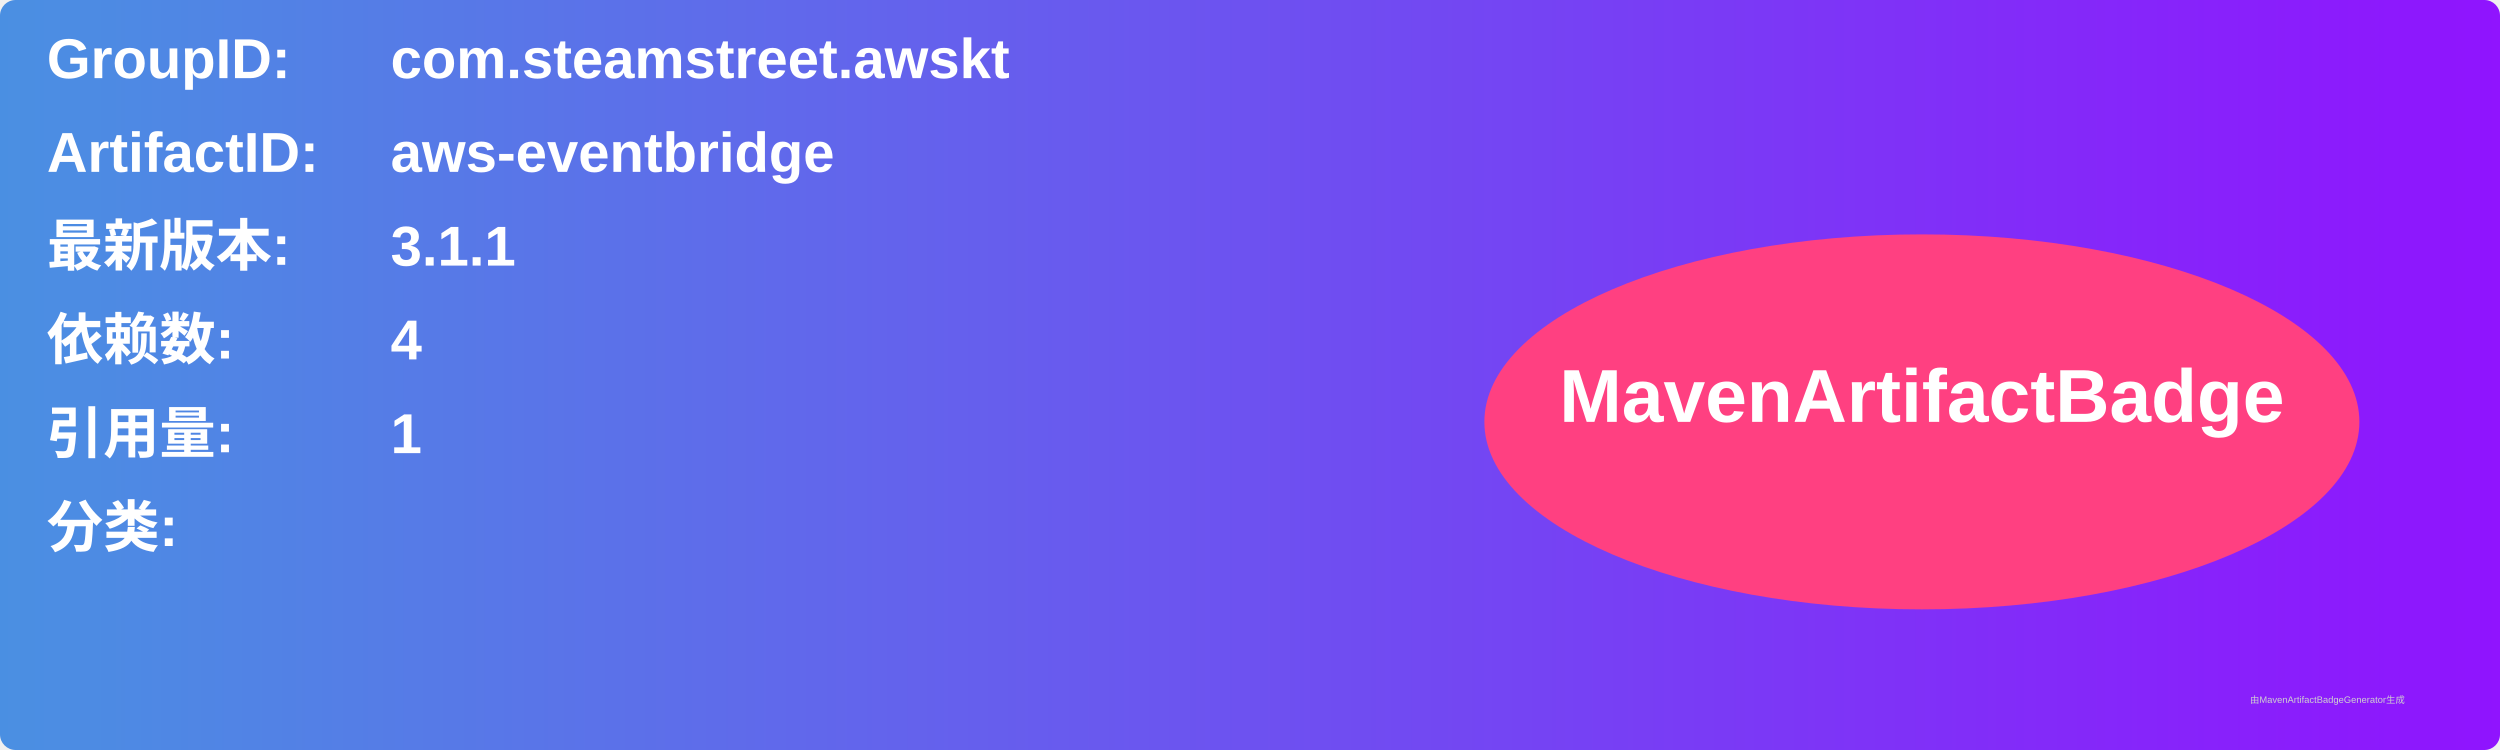
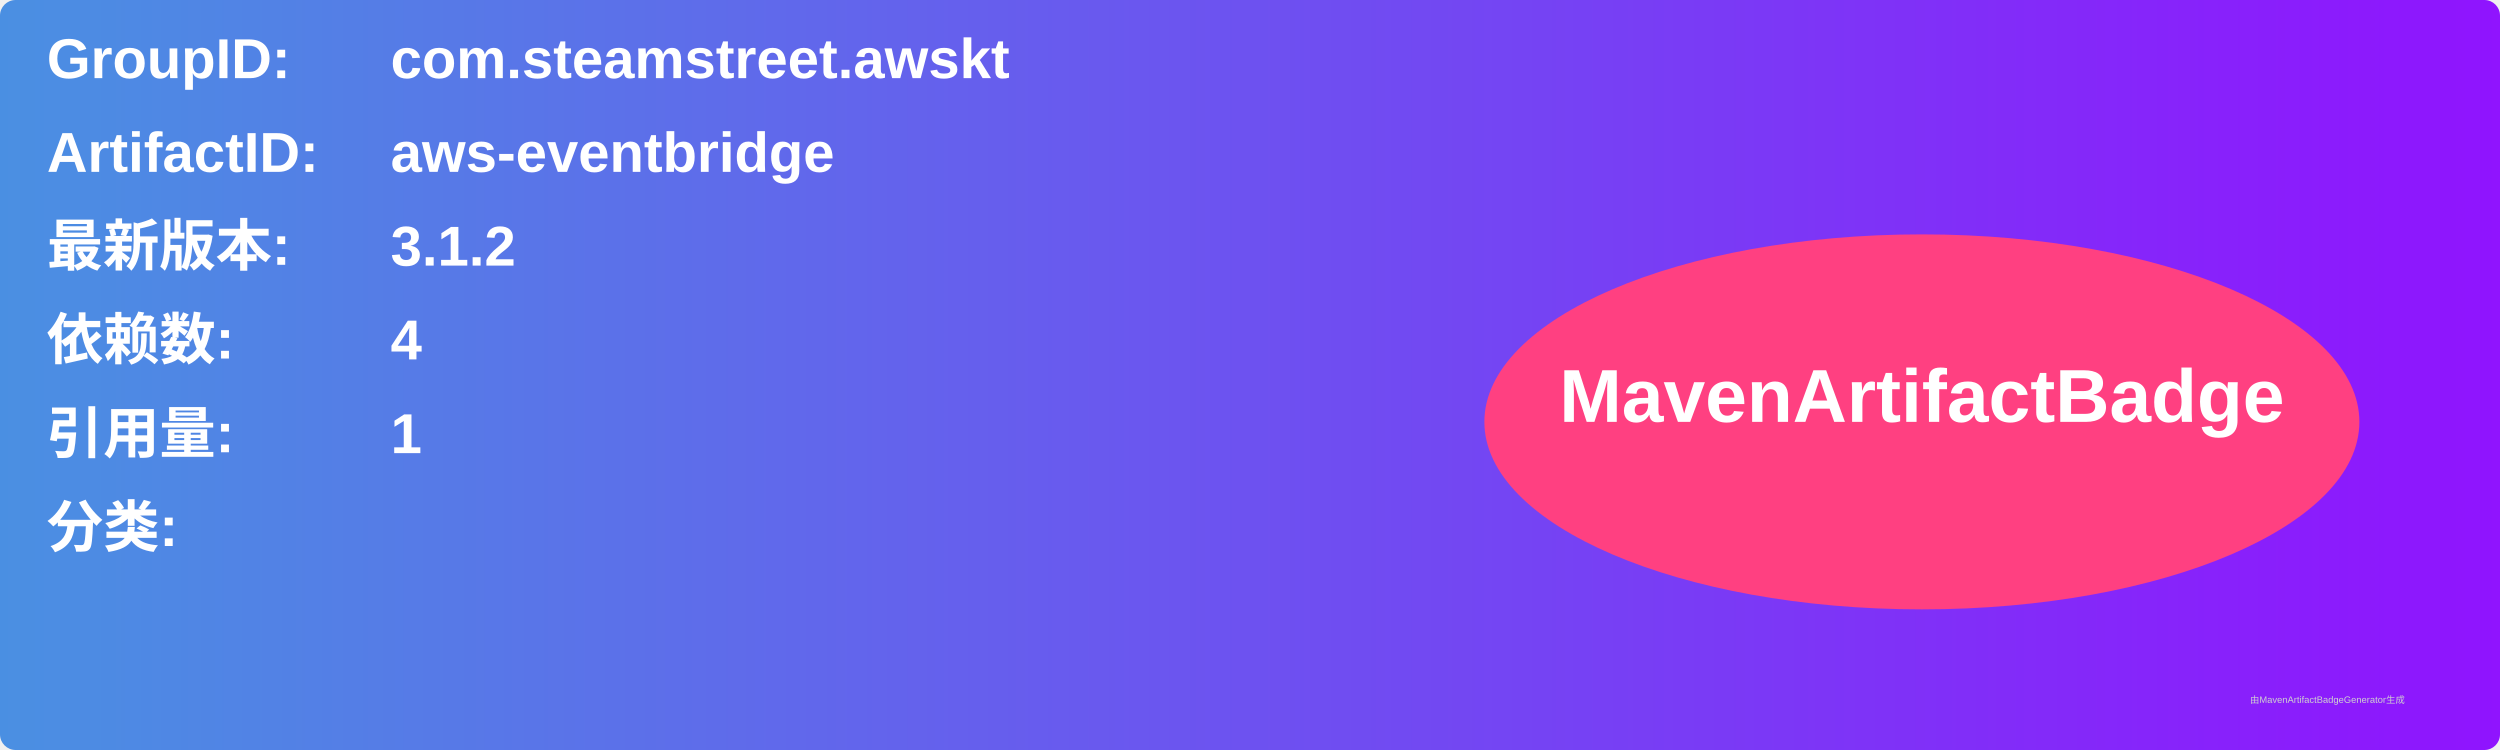
<svg xmlns="http://www.w3.org/2000/svg" width="800" height="240" viewBox="0 0 800 240">
  <linearGradient id="grad" x1="0%" y1="0%" x2="100%" y2="0%">
    <stop offset="0%" stop-color="#4a90e2" />
    <stop offset="100%" stop-color="#9013fe" />
  </linearGradient>
  <rect width="100%" height="100%" rx="5" ry="5" fill="url(#grad)" />
  <g transform="translate(15, 15)">
    <text x="0" y="10" font-family="Arial" font-size="18" fill="white" font-weight="bold" width="260">GroupID:</text>
    <text x="110" y="10" font-family="Arial" font-size="18" fill="white" font-weight="bold" width="460">com.steamstreet.awskt</text>
    <text x="0" y="40" font-family="Arial" font-size="18" fill="white" font-weight="bold" width="260">ArtifactID:</text>
    <text x="110" y="40" font-family="Arial" font-size="18" fill="white" font-weight="bold" width="460">aws-eventbridge</text>
    <text x="0" y="70" font-family="Arial" font-size="18" fill="white" font-weight="bold">最新版本:</text>
    <text x="110" y="70" font-family="Arial" font-size="18" fill="white" font-weight="bold">
-       <tspan font-weight="bold">3.1.1</tspan>
+       <tspan font-weight="bold">3.1.2</tspan>
    </text>
    <text x="0" y="100" font-family="Arial" font-size="18" fill="white" font-weight="bold">依赖数: </text>
    <text x="110" y="100" font-family="Arial" font-size="18" fill="white">
      <tspan font-weight="bold">4</tspan>
    </text>
    <text x="0" y="130" font-family="Arial" font-size="18" fill="white" font-weight="bold">引用量: </text>
    <text x="110" y="130" font-family="Arial" font-size="18" fill="white">
      <tspan font-weight="bold">1</tspan>
    </text>
    <text x="0" y="160" font-family="Arial" font-size="18" fill="white" font-weight="bold">分类:</text>
    <text x="10" y="190" font-family="Arial" font-size="10" fill="white">
      <tspan font-weight="bold" />
    </text>
    <ellipse cx="600" cy="120" rx="140" ry="60" fill="#ff4081" />
    <text x="600" y="120" text-anchor="middle" font-family="Arial" font-size="24" fill="white" font-weight="bold">MavenArtifactBadge</text>
  </g>
  <text x="720" y="225" font-family="Arial" font-size="3" fill="#d0d0d0">由MavenArtifactBadgeGenerator生成</text>
</svg>
